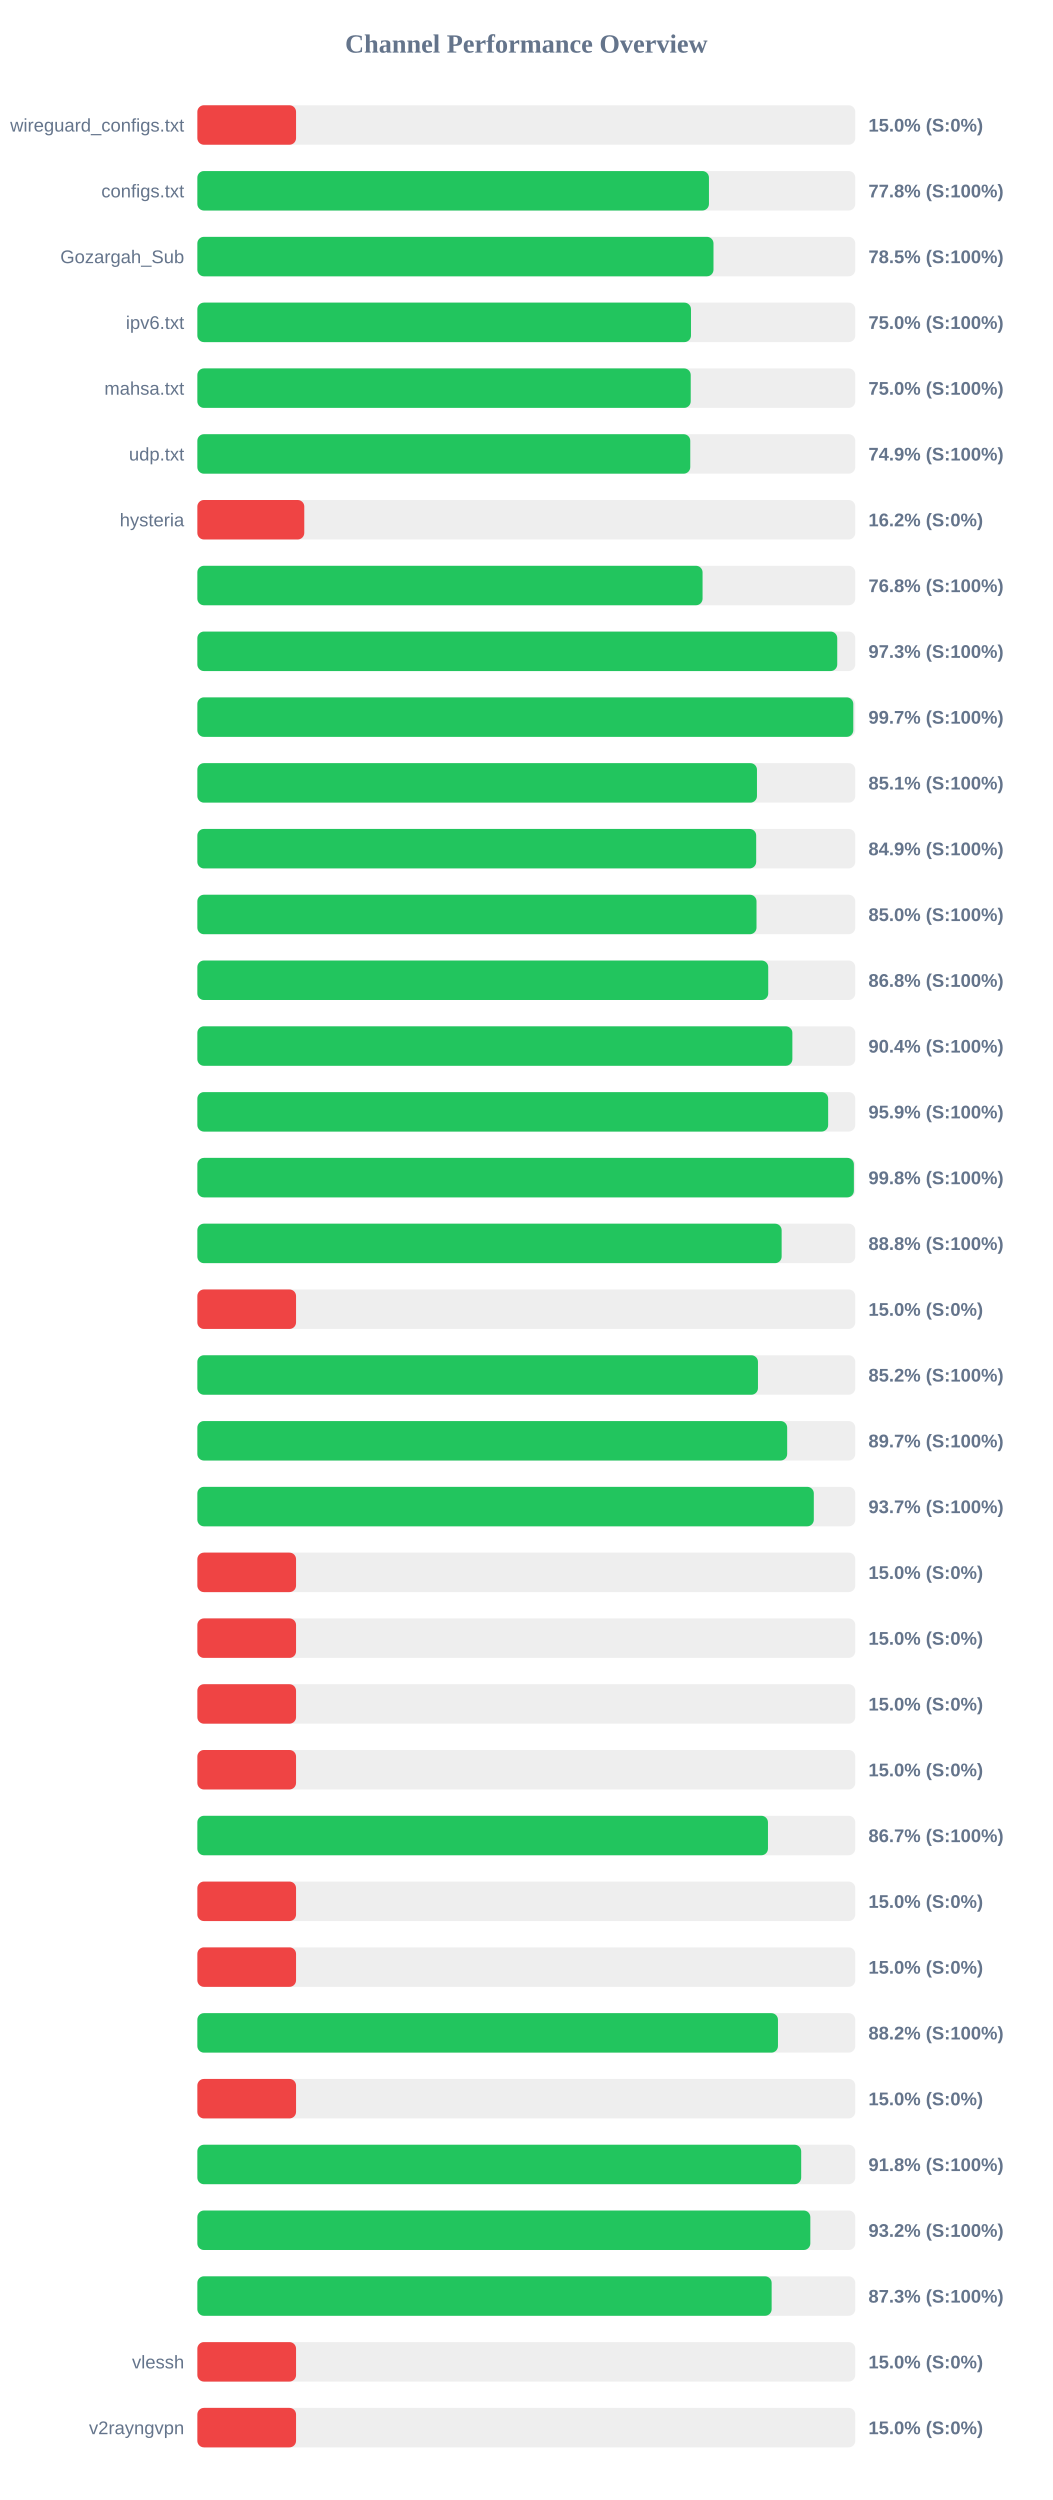
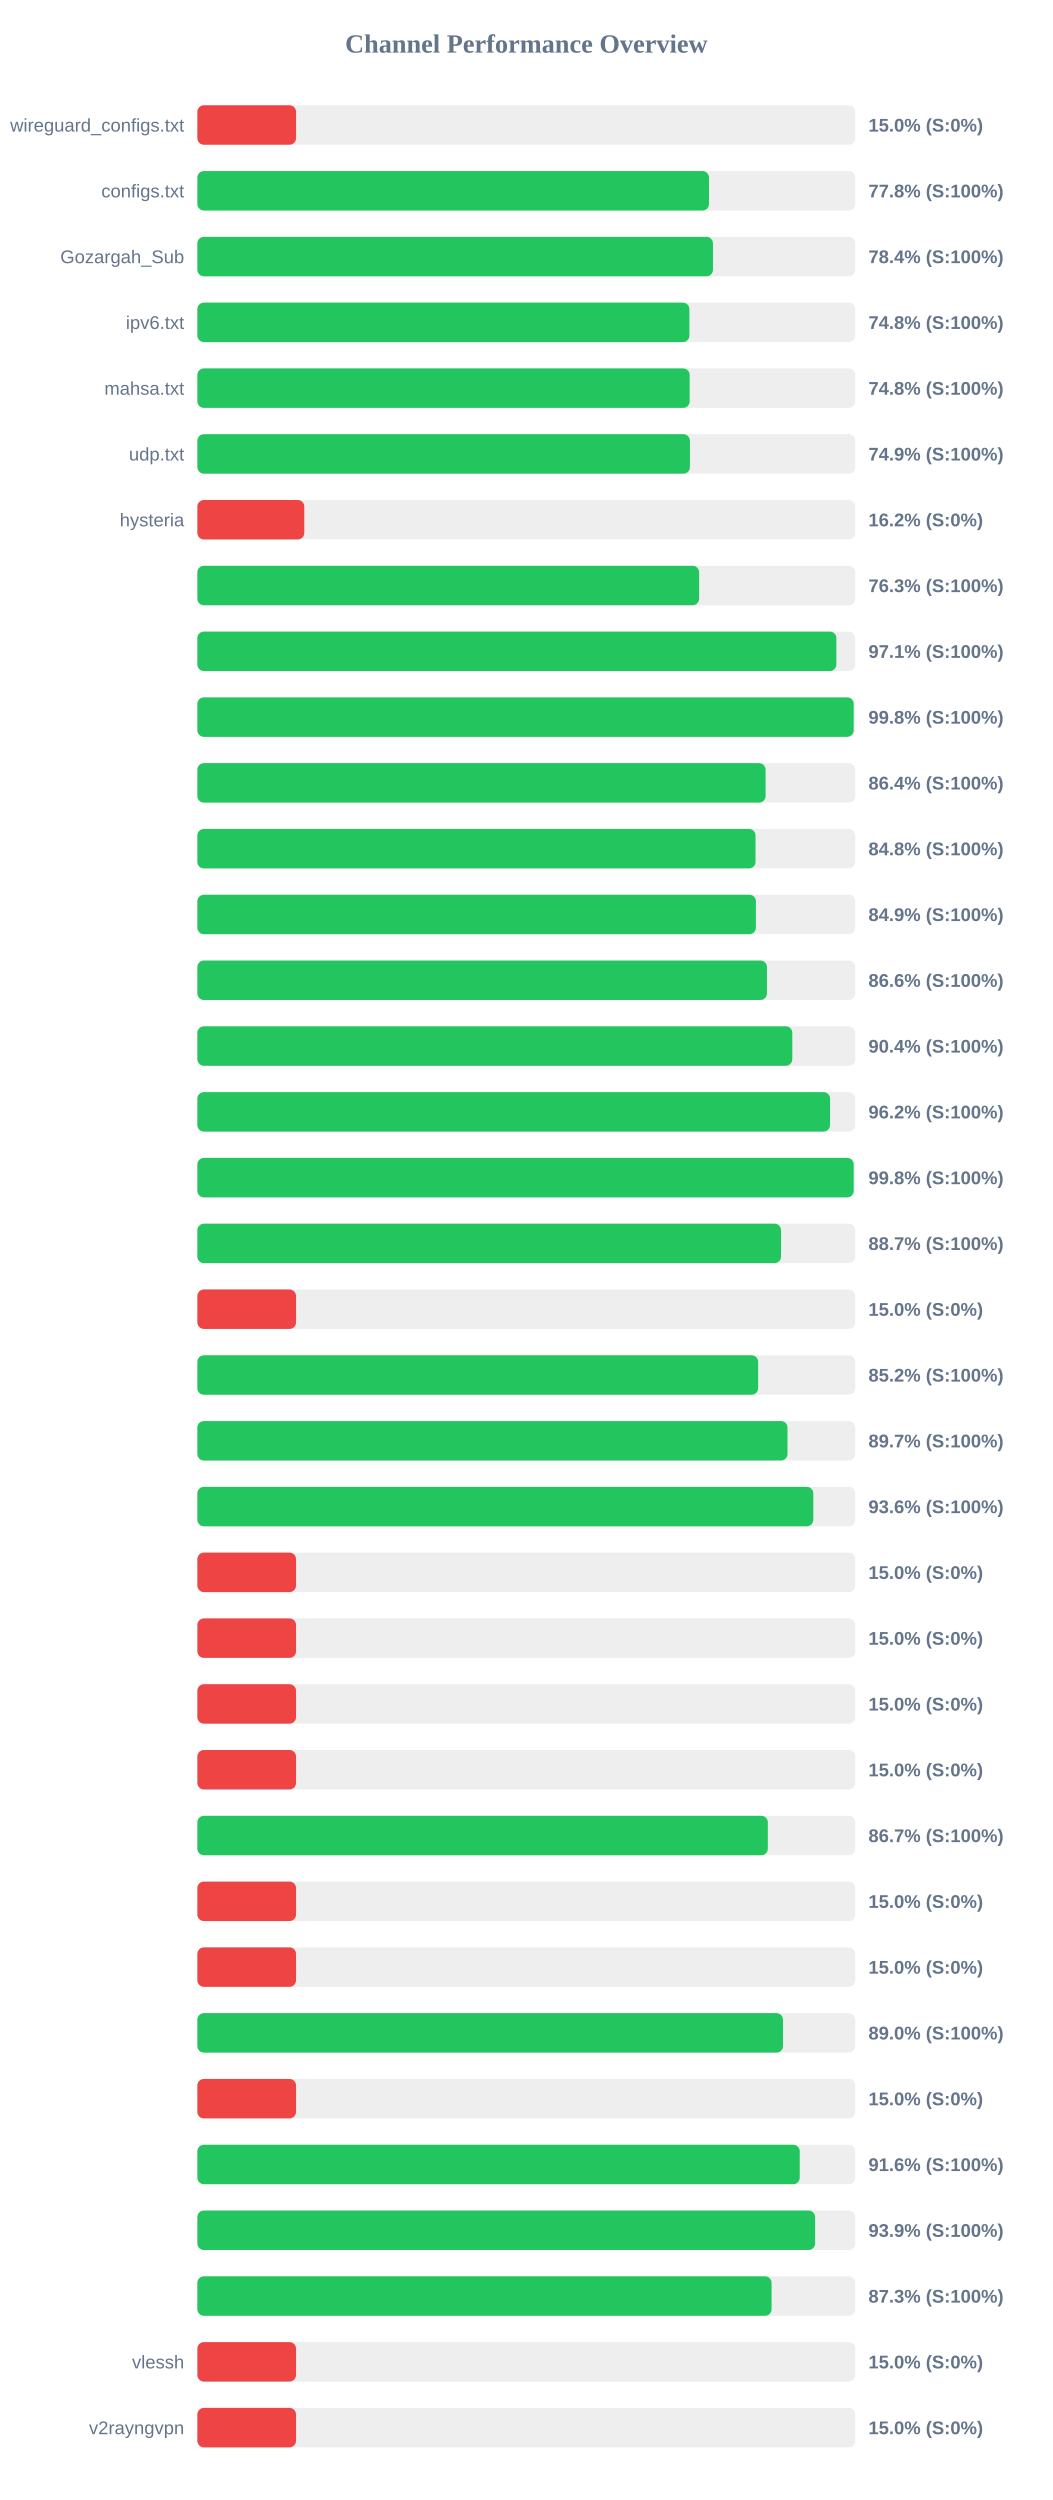
<svg xmlns="http://www.w3.org/2000/svg" width="800" height="1900" version="1.1">
  <style>
        .row { font: 14px Arial; fill: #64748b; }
        .score { font: bold 14px Arial; fill: #64748b; }
    </style>
  <text x="400" y="40" text-anchor="middle" font-size="20px" font-weight="bold" fill="#64748b">Channel Performance Overview</text>
  <rect x="150" y="80" width="500" height="30" fill="#eee" rx="5" />
  <rect x="150" y="80" width="75.0" height="30" fill="#ef4444" rx="5" />
  <text x="140" y="100" text-anchor="end" class="row">wireguard_configs.txt</text>
  <text x="660" y="100" text-anchor="start" class="score">15.0% (S:0%)</text>
  <rect x="150" y="130" width="500" height="30" fill="#eee" rx="5" />
-   <rect x="150" y="130" width="388.8" height="30" fill="#22c55e" rx="5" />
+   <rect x="150" y="130" width="388.85" height="30" fill="#22c55e" rx="5" />
  <text x="140" y="150" text-anchor="end" class="row">configs.txt</text>
  <text x="660" y="150" text-anchor="start" class="score">77.8% (S:100%)</text>
  <rect x="150" y="180" width="500" height="30" fill="#eee" rx="5" />
-   <rect x="150" y="180" width="392.25" height="30" fill="#22c55e" rx="5" />
+   <rect x="150" y="180" width="391.85" height="30" fill="#22c55e" rx="5" />
  <text x="140" y="200" text-anchor="end" class="row">Gozargah_Sub</text>
-   <text x="660" y="200" text-anchor="start" class="score">78.5% (S:100%)</text>
+   <text x="660" y="200" text-anchor="start" class="score">78.4% (S:100%)</text>
  <rect x="150" y="230" width="500" height="30" fill="#eee" rx="5" />
-   <rect x="150" y="230" width="375.15" height="30" fill="#22c55e" rx="5" />
+   <rect x="150" y="230" width="373.95" height="30" fill="#22c55e" rx="5" />
  <text x="140" y="250" text-anchor="end" class="row">ipv6.txt</text>
-   <text x="660" y="250" text-anchor="start" class="score">75.0% (S:100%)</text>
+   <text x="660" y="250" text-anchor="start" class="score">74.8% (S:100%)</text>
  <rect x="150" y="280" width="500" height="30" fill="#eee" rx="5" />
-   <rect x="150" y="280" width="374.95" height="30" fill="#22c55e" rx="5" />
+   <rect x="150" y="280" width="374.15" height="30" fill="#22c55e" rx="5" />
  <text x="140" y="300" text-anchor="end" class="row">mahsa.txt</text>
-   <text x="660" y="300" text-anchor="start" class="score">75.0% (S:100%)</text>
+   <text x="660" y="300" text-anchor="start" class="score">74.8% (S:100%)</text>
  <rect x="150" y="330" width="500" height="30" fill="#eee" rx="5" />
-   <rect x="150" y="330" width="374.6" height="30" fill="#22c55e" rx="5" />
+   <rect x="150" y="330" width="374.35" height="30" fill="#22c55e" rx="5" />
  <text x="140" y="350" text-anchor="end" class="row">udp.txt</text>
  <text x="660" y="350" text-anchor="start" class="score">74.9% (S:100%)</text>
  <rect x="150" y="380" width="500" height="30" fill="#eee" rx="5" />
  <rect x="150" y="380" width="81.25" height="30" fill="#ef4444" rx="5" />
  <text x="140" y="400" text-anchor="end" class="row">hysteria</text>
  <text x="660" y="400" text-anchor="start" class="score">16.2% (S:0%)</text>
  <rect x="150" y="430" width="500" height="30" fill="#eee" rx="5" />
-   <rect x="150" y="430" width="383.95" height="30" fill="#22c55e" rx="5" />
+   <rect x="150" y="430" width="381.35" height="30" fill="#22c55e" rx="5" />
  <text x="140" y="450" text-anchor="end" class="row" />
-   <text x="660" y="450" text-anchor="start" class="score">76.8% (S:100%)</text>
+   <text x="660" y="450" text-anchor="start" class="score">76.3% (S:100%)</text>
  <rect x="150" y="480" width="500" height="30" fill="#eee" rx="5" />
-   <rect x="150" y="480" width="486.3" height="30" fill="#22c55e" rx="5" />
+   <rect x="150" y="480" width="485.65" height="30" fill="#22c55e" rx="5" />
  <text x="140" y="500" text-anchor="end" class="row" />
-   <text x="660" y="500" text-anchor="start" class="score">97.3% (S:100%)</text>
+   <text x="660" y="500" text-anchor="start" class="score">97.1% (S:100%)</text>
  <rect x="150" y="530" width="500" height="30" fill="#eee" rx="5" />
-   <rect x="150" y="530" width="498.5" height="30" fill="#22c55e" rx="5" />
+   <rect x="150" y="530" width="498.8" height="30" fill="#22c55e" rx="5" />
  <text x="140" y="550" text-anchor="end" class="row" />
-   <text x="660" y="550" text-anchor="start" class="score">99.7% (S:100%)</text>
+   <text x="660" y="550" text-anchor="start" class="score">99.8% (S:100%)</text>
  <rect x="150" y="580" width="500" height="30" fill="#eee" rx="5" />
-   <rect x="150" y="580" width="425.3" height="30" fill="#22c55e" rx="5" />
+   <rect x="150" y="580" width="431.85" height="30" fill="#22c55e" rx="5" />
  <text x="140" y="600" text-anchor="end" class="row" />
-   <text x="660" y="600" text-anchor="start" class="score">85.1% (S:100%)</text>
+   <text x="660" y="600" text-anchor="start" class="score">86.4% (S:100%)</text>
  <rect x="150" y="630" width="500" height="30" fill="#eee" rx="5" />
-   <rect x="150" y="630" width="424.7" height="30" fill="#22c55e" rx="5" />
+   <rect x="150" y="630" width="424.2" height="30" fill="#22c55e" rx="5" />
  <text x="140" y="650" text-anchor="end" class="row" />
-   <text x="660" y="650" text-anchor="start" class="score">84.9% (S:100%)</text>
+   <text x="660" y="650" text-anchor="start" class="score">84.8% (S:100%)</text>
  <rect x="150" y="680" width="500" height="30" fill="#eee" rx="5" />
-   <rect x="150" y="680" width="424.95" height="30" fill="#22c55e" rx="5" />
+   <rect x="150" y="680" width="424.5" height="30" fill="#22c55e" rx="5" />
  <text x="140" y="700" text-anchor="end" class="row" />
-   <text x="660" y="700" text-anchor="start" class="score">85.0% (S:100%)</text>
+   <text x="660" y="700" text-anchor="start" class="score">84.9% (S:100%)</text>
  <rect x="150" y="730" width="500" height="30" fill="#eee" rx="5" />
-   <rect x="150" y="730" width="433.85" height="30" fill="#22c55e" rx="5" />
+   <rect x="150" y="730" width="432.9" height="30" fill="#22c55e" rx="5" />
  <text x="140" y="750" text-anchor="end" class="row" />
-   <text x="660" y="750" text-anchor="start" class="score">86.8% (S:100%)</text>
+   <text x="660" y="750" text-anchor="start" class="score">86.6% (S:100%)</text>
  <rect x="150" y="780" width="500" height="30" fill="#eee" rx="5" />
-   <rect x="150" y="780" width="452.2" height="30" fill="#22c55e" rx="5" />
+   <rect x="150" y="780" width="452.15" height="30" fill="#22c55e" rx="5" />
  <text x="140" y="800" text-anchor="end" class="row" />
  <text x="660" y="800" text-anchor="start" class="score">90.4% (S:100%)</text>
  <rect x="150" y="830" width="500" height="30" fill="#eee" rx="5" />
-   <rect x="150" y="830" width="479.4" height="30" fill="#22c55e" rx="5" />
+   <rect x="150" y="830" width="480.85" height="30" fill="#22c55e" rx="5" />
  <text x="140" y="850" text-anchor="end" class="row" />
-   <text x="660" y="850" text-anchor="start" class="score">95.9% (S:100%)</text>
+   <text x="660" y="850" text-anchor="start" class="score">96.2% (S:100%)</text>
  <rect x="150" y="880" width="500" height="30" fill="#eee" rx="5" />
-   <rect x="150" y="880" width="498.95" height="30" fill="#22c55e" rx="5" />
+   <rect x="150" y="880" width="498.8" height="30" fill="#22c55e" rx="5" />
  <text x="140" y="900" text-anchor="end" class="row" />
  <text x="660" y="900" text-anchor="start" class="score">99.8% (S:100%)</text>
  <rect x="150" y="930" width="500" height="30" fill="#eee" rx="5" />
-   <rect x="150" y="930" width="444.05" height="30" fill="#22c55e" rx="5" />
+   <rect x="150" y="930" width="443.6" height="30" fill="#22c55e" rx="5" />
  <text x="140" y="950" text-anchor="end" class="row" />
-   <text x="660" y="950" text-anchor="start" class="score">88.8% (S:100%)</text>
+   <text x="660" y="950" text-anchor="start" class="score">88.7% (S:100%)</text>
  <rect x="150" y="980" width="500" height="30" fill="#eee" rx="5" />
  <rect x="150" y="980" width="75.0" height="30" fill="#ef4444" rx="5" />
  <text x="140" y="1000" text-anchor="end" class="row" />
  <text x="660" y="1000" text-anchor="start" class="score">15.0% (S:0%)</text>
  <rect x="150" y="1030" width="500" height="30" fill="#eee" rx="5" />
-   <rect x="150" y="1030" width="426.05" height="30" fill="#22c55e" rx="5" />
+   <rect x="150" y="1030" width="426.2" height="30" fill="#22c55e" rx="5" />
  <text x="140" y="1050" text-anchor="end" class="row" />
  <text x="660" y="1050" text-anchor="start" class="score">85.2% (S:100%)</text>
  <rect x="150" y="1080" width="500" height="30" fill="#eee" rx="5" />
-   <rect x="150" y="1080" width="448.25" height="30" fill="#22c55e" rx="5" />
+   <rect x="150" y="1080" width="448.5" height="30" fill="#22c55e" rx="5" />
  <text x="140" y="1100" text-anchor="end" class="row" />
  <text x="660" y="1100" text-anchor="start" class="score">89.7% (S:100%)</text>
  <rect x="150" y="1130" width="500" height="30" fill="#eee" rx="5" />
-   <rect x="150" y="1130" width="468.5" height="30" fill="#22c55e" rx="5" />
+   <rect x="150" y="1130" width="468.1" height="30" fill="#22c55e" rx="5" />
  <text x="140" y="1150" text-anchor="end" class="row" />
-   <text x="660" y="1150" text-anchor="start" class="score">93.7% (S:100%)</text>
+   <text x="660" y="1150" text-anchor="start" class="score">93.6% (S:100%)</text>
  <rect x="150" y="1180" width="500" height="30" fill="#eee" rx="5" />
  <rect x="150" y="1180" width="75.0" height="30" fill="#ef4444" rx="5" />
  <text x="140" y="1200" text-anchor="end" class="row" />
  <text x="660" y="1200" text-anchor="start" class="score">15.0% (S:0%)</text>
  <rect x="150" y="1230" width="500" height="30" fill="#eee" rx="5" />
  <rect x="150" y="1230" width="75.0" height="30" fill="#ef4444" rx="5" />
  <text x="140" y="1250" text-anchor="end" class="row" />
  <text x="660" y="1250" text-anchor="start" class="score">15.0% (S:0%)</text>
  <rect x="150" y="1280" width="500" height="30" fill="#eee" rx="5" />
  <rect x="150" y="1280" width="75.0" height="30" fill="#ef4444" rx="5" />
  <text x="140" y="1300" text-anchor="end" class="row" />
  <text x="660" y="1300" text-anchor="start" class="score">15.0% (S:0%)</text>
  <rect x="150" y="1330" width="500" height="30" fill="#eee" rx="5" />
  <rect x="150" y="1330" width="75.0" height="30" fill="#ef4444" rx="5" />
  <text x="140" y="1350" text-anchor="end" class="row" />
  <text x="660" y="1350" text-anchor="start" class="score">15.0% (S:0%)</text>
  <rect x="150" y="1380" width="500" height="30" fill="#eee" rx="5" />
-   <rect x="150" y="1380" width="433.65" height="30" fill="#22c55e" rx="5" />
+   <rect x="150" y="1380" width="433.55" height="30" fill="#22c55e" rx="5" />
  <text x="140" y="1400" text-anchor="end" class="row" />
  <text x="660" y="1400" text-anchor="start" class="score">86.7% (S:100%)</text>
  <rect x="150" y="1430" width="500" height="30" fill="#eee" rx="5" />
  <rect x="150" y="1430" width="75.0" height="30" fill="#ef4444" rx="5" />
  <text x="140" y="1450" text-anchor="end" class="row" />
  <text x="660" y="1450" text-anchor="start" class="score">15.0% (S:0%)</text>
  <rect x="150" y="1480" width="500" height="30" fill="#eee" rx="5" />
  <rect x="150" y="1480" width="75.0" height="30" fill="#ef4444" rx="5" />
  <text x="140" y="1500" text-anchor="end" class="row" />
  <text x="660" y="1500" text-anchor="start" class="score">15.0% (S:0%)</text>
  <rect x="150" y="1530" width="500" height="30" fill="#eee" rx="5" />
-   <rect x="150" y="1530" width="441.25" height="30" fill="#22c55e" rx="5" />
+   <rect x="150" y="1530" width="445.1" height="30" fill="#22c55e" rx="5" />
  <text x="140" y="1550" text-anchor="end" class="row" />
-   <text x="660" y="1550" text-anchor="start" class="score">88.2% (S:100%)</text>
+   <text x="660" y="1550" text-anchor="start" class="score">89.0% (S:100%)</text>
  <rect x="150" y="1580" width="500" height="30" fill="#eee" rx="5" />
  <rect x="150" y="1580" width="75.0" height="30" fill="#ef4444" rx="5" />
  <text x="140" y="1600" text-anchor="end" class="row" />
  <text x="660" y="1600" text-anchor="start" class="score">15.0% (S:0%)</text>
  <rect x="150" y="1630" width="500" height="30" fill="#eee" rx="5" />
-   <rect x="150" y="1630" width="458.9" height="30" fill="#22c55e" rx="5" />
+   <rect x="150" y="1630" width="457.8" height="30" fill="#22c55e" rx="5" />
  <text x="140" y="1650" text-anchor="end" class="row" />
-   <text x="660" y="1650" text-anchor="start" class="score">91.8% (S:100%)</text>
+   <text x="660" y="1650" text-anchor="start" class="score">91.6% (S:100%)</text>
  <rect x="150" y="1680" width="500" height="30" fill="#eee" rx="5" />
-   <rect x="150" y="1680" width="465.85" height="30" fill="#22c55e" rx="5" />
+   <rect x="150" y="1680" width="469.5" height="30" fill="#22c55e" rx="5" />
  <text x="140" y="1700" text-anchor="end" class="row" />
-   <text x="660" y="1700" text-anchor="start" class="score">93.2% (S:100%)</text>
+   <text x="660" y="1700" text-anchor="start" class="score">93.9% (S:100%)</text>
  <rect x="150" y="1730" width="500" height="30" fill="#eee" rx="5" />
-   <rect x="150" y="1730" width="436.45" height="30" fill="#22c55e" rx="5" />
+   <rect x="150" y="1730" width="436.4" height="30" fill="#22c55e" rx="5" />
  <text x="140" y="1750" text-anchor="end" class="row" />
  <text x="660" y="1750" text-anchor="start" class="score">87.3% (S:100%)</text>
  <rect x="150" y="1780" width="500" height="30" fill="#eee" rx="5" />
  <rect x="150" y="1780" width="75.0" height="30" fill="#ef4444" rx="5" />
  <text x="140" y="1800" text-anchor="end" class="row">vlessh</text>
  <text x="660" y="1800" text-anchor="start" class="score">15.0% (S:0%)</text>
  <rect x="150" y="1830" width="500" height="30" fill="#eee" rx="5" />
  <rect x="150" y="1830" width="75.0" height="30" fill="#ef4444" rx="5" />
  <text x="140" y="1850" text-anchor="end" class="row">v2rayngvpn</text>
  <text x="660" y="1850" text-anchor="start" class="score">15.0% (S:0%)</text>
</svg>
